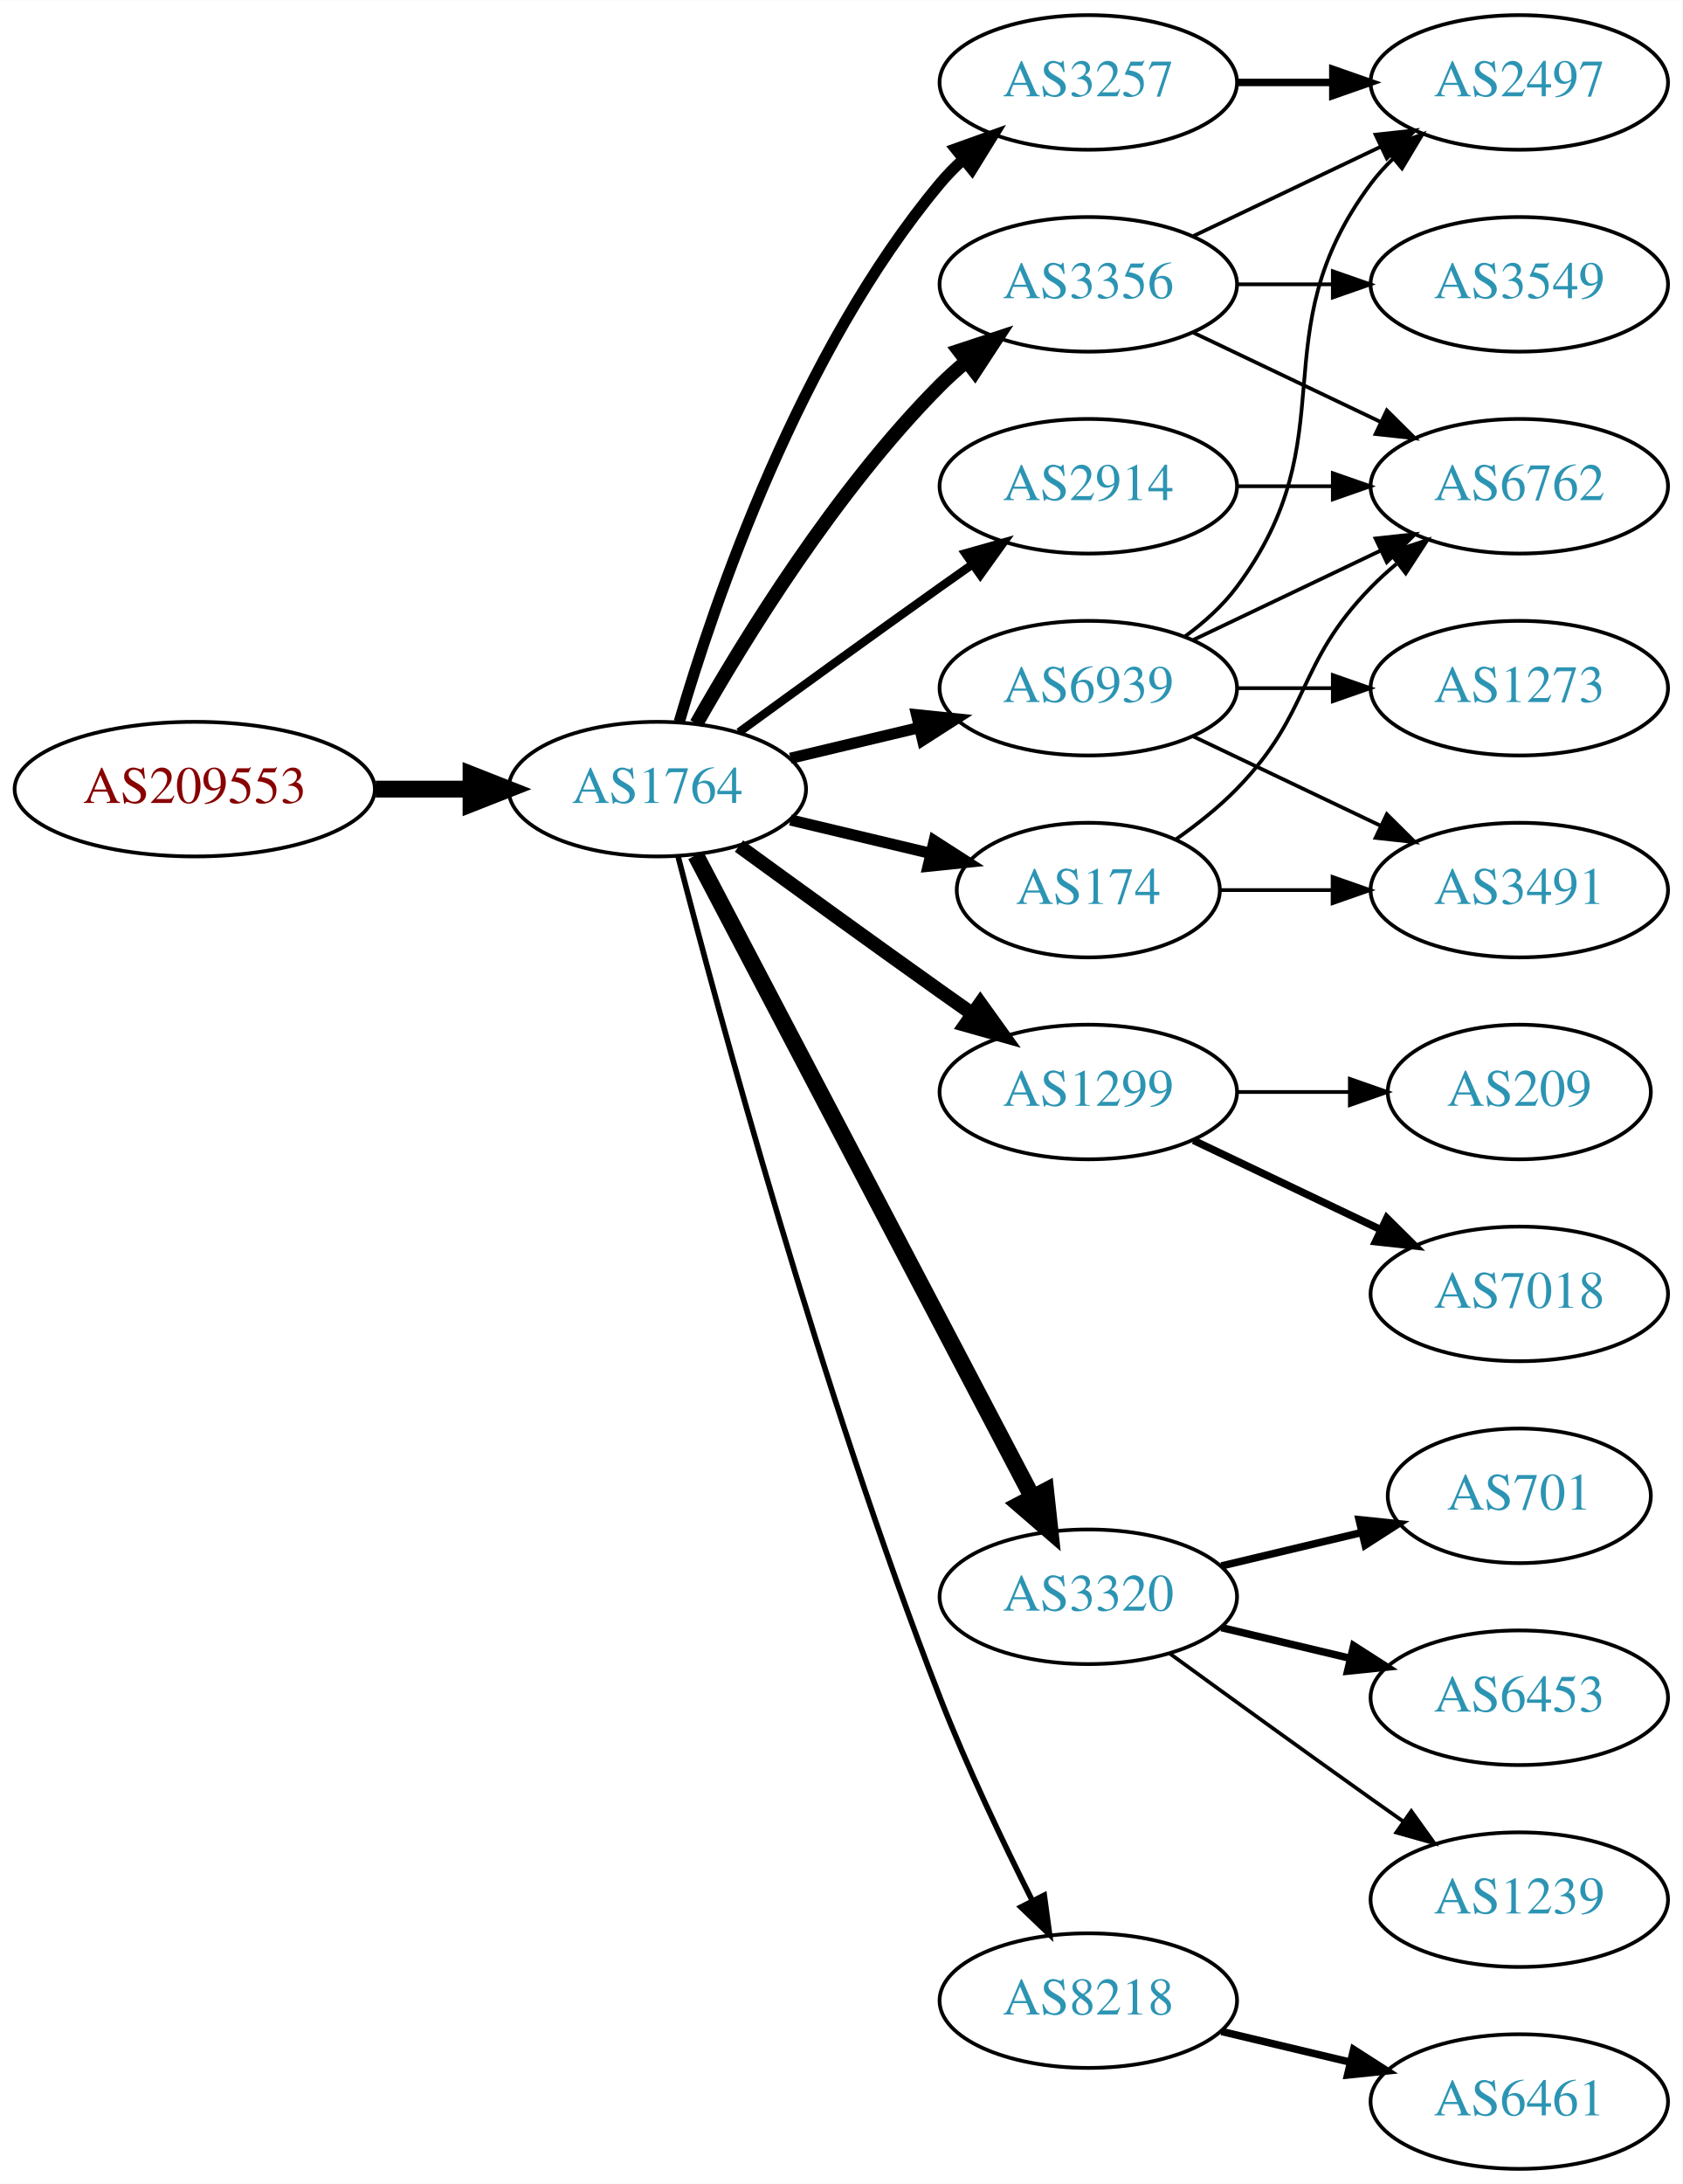
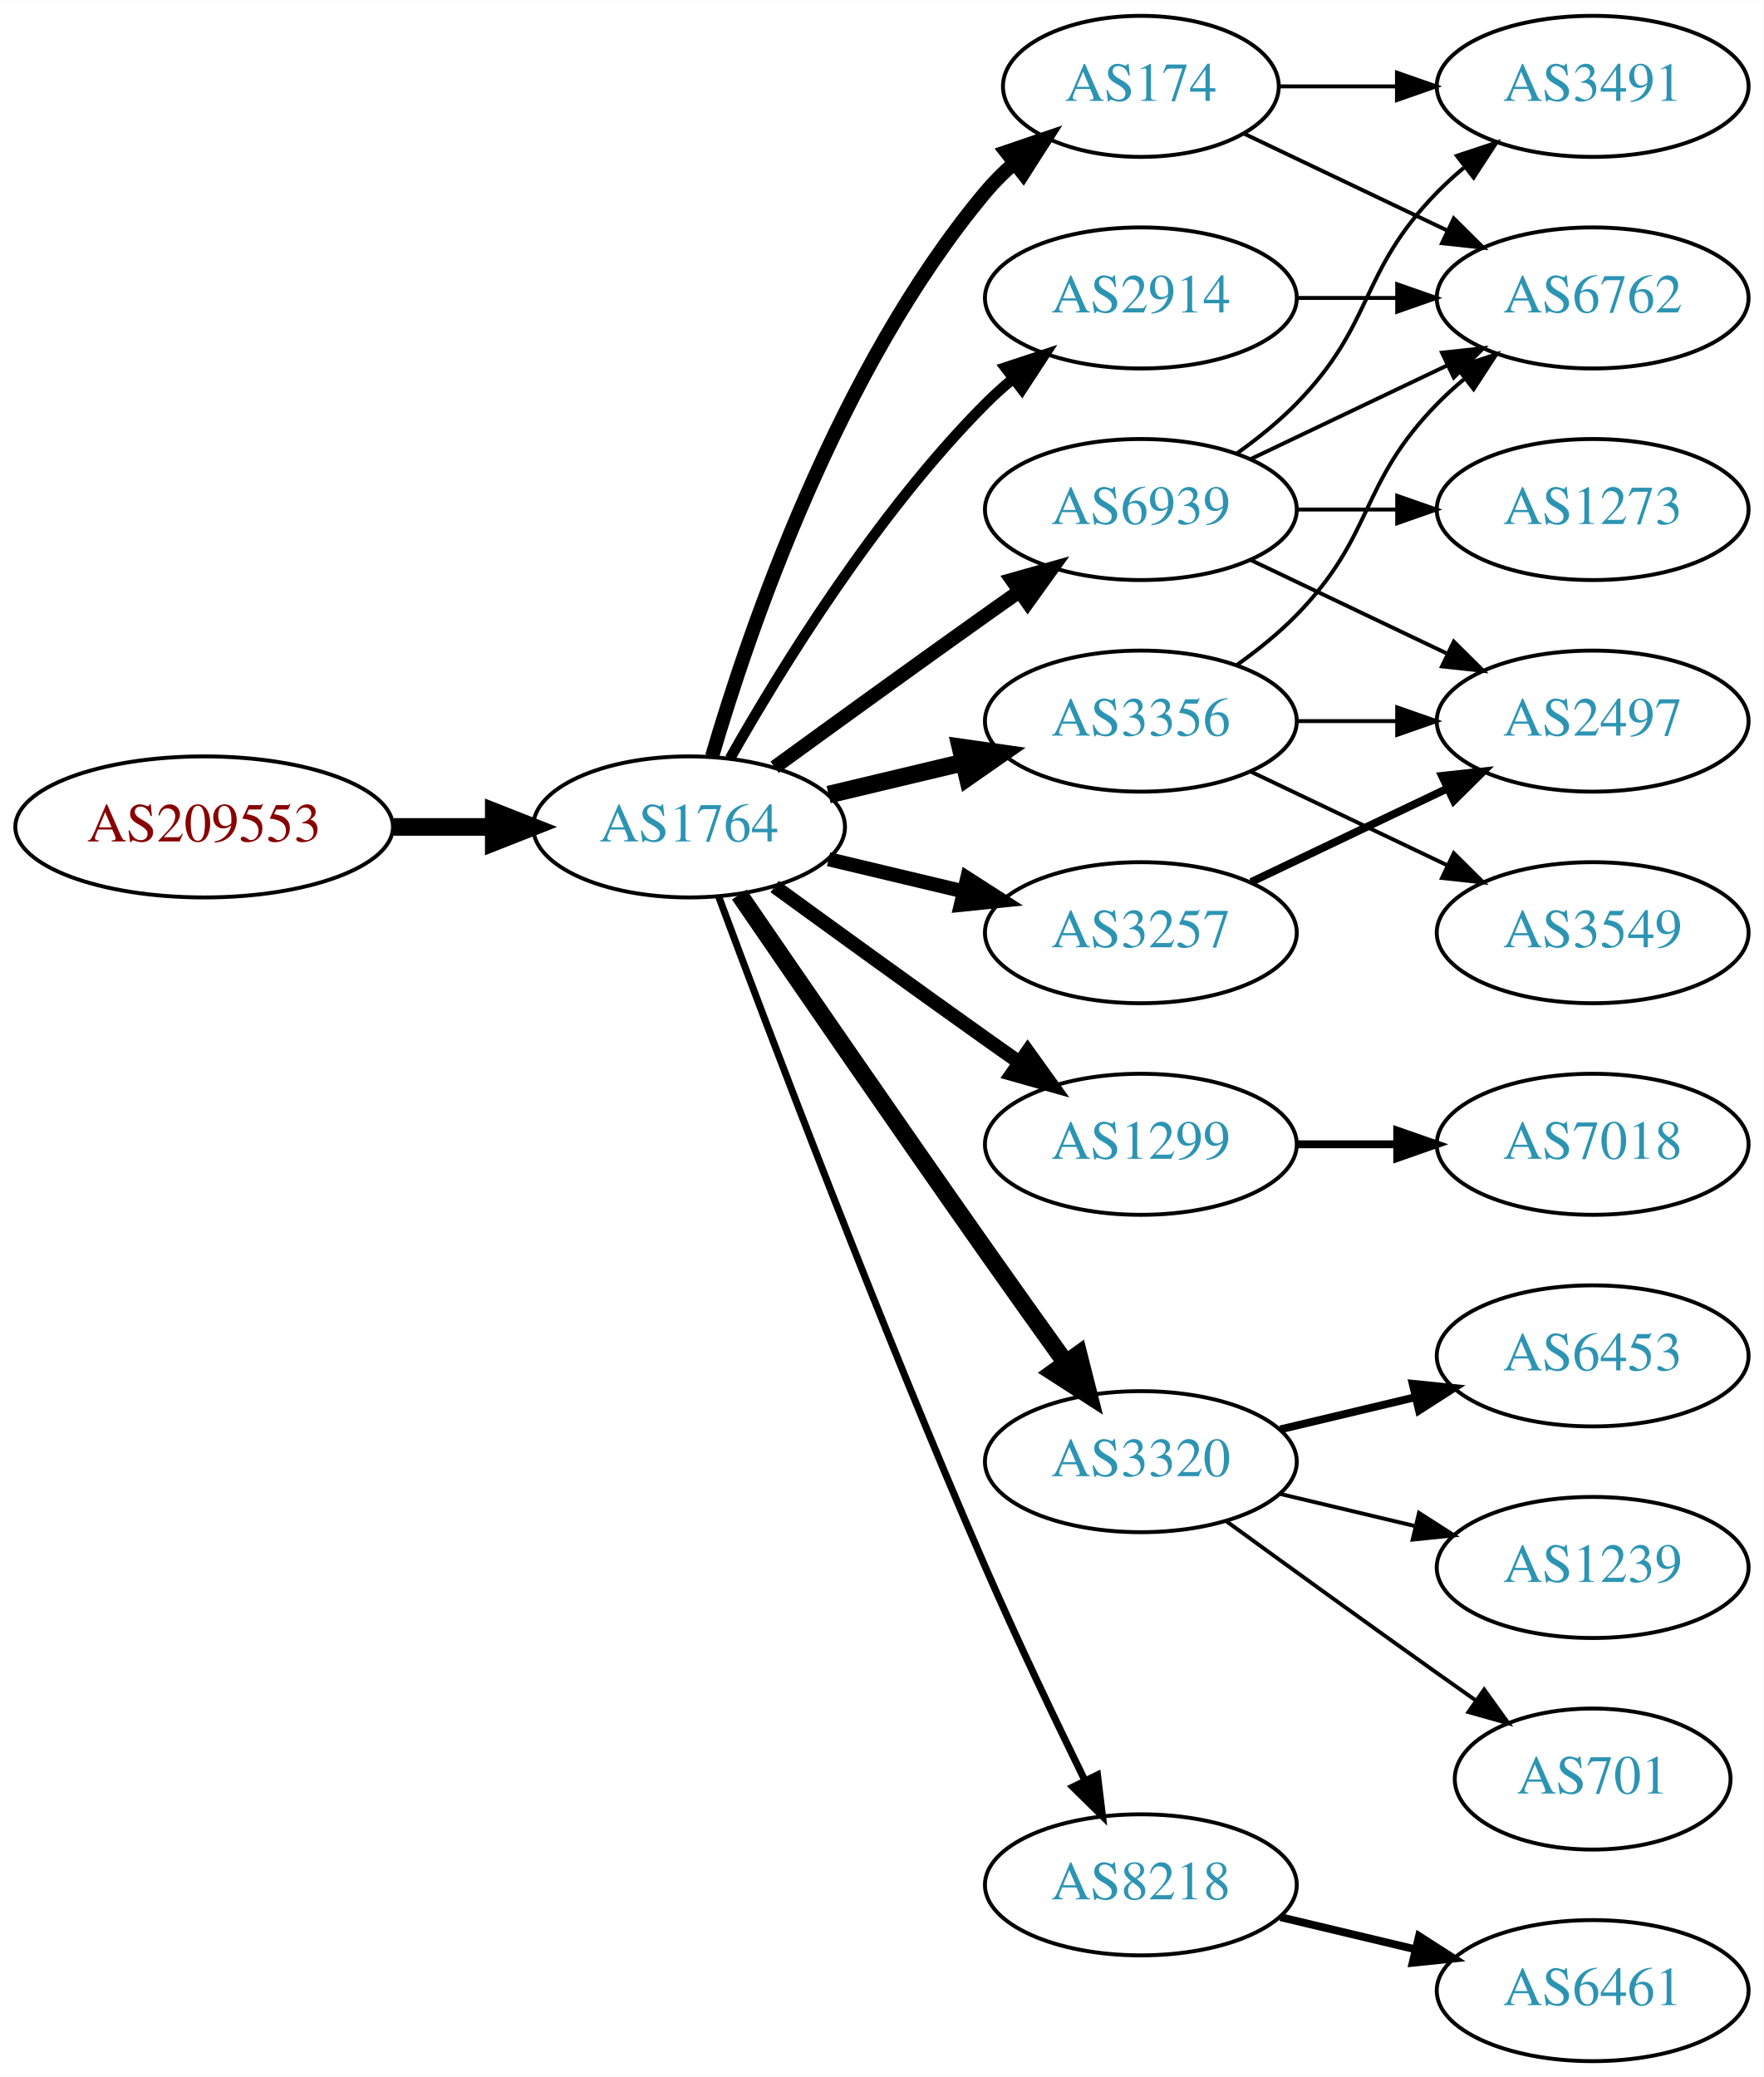
- <svg xmlns="http://www.w3.org/2000/svg" xmlns:xlink="http://www.w3.org/1999/xlink" width="450pt" height="584pt" viewBox="0.00 0.00 450.07 584.00">
-   <g id="graph0" class="graph" transform="scale(1 1) rotate(0) translate(4 580)">
-     <polygon fill="white" stroke="none" points="-4,4 -4,-580 446.07,-580 446.07,4 -4,4" />
+ <svg xmlns="http://www.w3.org/2000/svg" xmlns:xlink="http://www.w3.org/1999/xlink" width="450pt" height="530pt" viewBox="0.00 0.00 450.07 530.00">
+   <g id="graph0" class="graph" transform="scale(1 1) rotate(0) translate(4 526)">
+     <polygon fill="white" stroke="none" points="-4,4 -4,-526 446.07,-526 446.07,4 -4,4" />
    <g id="node1" class="node">
      <g id="a_node1">
        <a xlink:href="/asn/209553" xlink:title="AS209553 ~ JAGGAER Austria GmbH [AT]">
-           <ellipse fill="#ffffff" stroke="black" cx="48.096" cy="-369" rx="48.192" ry="18" />
-           <text text-anchor="middle" x="48.096" y="-365.3" font-family="Times,serif" font-size="14.00" fill="#880000">AS209553</text>
+           <ellipse fill="#ffffff" stroke="black" cx="48.096" cy="-315" rx="48.192" ry="18" />
+           <text text-anchor="middle" x="48.096" y="-311.3" font-family="Times,serif" font-size="14.00" fill="#880000">AS209553</text>
        </a>
      </g>
    </g>
    <g id="node2" class="node">
      <g id="a_node2">
        <a xlink:href="/asn/1764" xlink:title="AS1764 ~ NEXTLAYER-AS [AT]">
-           <ellipse fill="#ffffff" stroke="black" cx="171.838" cy="-369" rx="39.794" ry="18" />
-           <text text-anchor="middle" x="171.838" y="-365.3" font-family="Times,serif" font-size="14.00" fill="#2c94b3">AS1764</text>
+           <ellipse fill="#ffffff" stroke="black" cx="171.838" cy="-315" rx="39.794" ry="18" />
+           <text text-anchor="middle" x="171.838" y="-311.3" font-family="Times,serif" font-size="14.00" fill="#2c94b3">AS1764</text>
        </a>
      </g>
    </g>
    <g id="edge1" class="edge">
-       <path fill="none" stroke="black" stroke-width="4.5" d="M96.513,-369C104.867,-369 113.577,-369 121.969,-369" />
-       <polygon fill="black" stroke="black" stroke-width="4.5" points="122.004,-372.938 132.004,-369 122.004,-365.063 122.004,-372.938" />
+       <path fill="none" stroke="black" stroke-width="4.5" d="M96.513,-315C104.867,-315 113.577,-315 121.969,-315" />
+       <polygon fill="black" stroke="black" stroke-width="4.5" points="122.004,-318.938 132.004,-315 122.004,-311.063 122.004,-318.938" />
    </g>
    <g id="node3" class="node">
      <g id="a_node3">
-         <a xlink:href="/asn/3257" xlink:title="AS3257 ~ GTT [DE]">
-           <ellipse fill="#ffffff" stroke="black" cx="287.131" cy="-558" rx="39.794" ry="18" />
-           <text text-anchor="middle" x="287.131" y="-554.3" font-family="Times,serif" font-size="14.00" fill="#2c94b3">AS3257</text>
+         <a xlink:href="/asn/174" xlink:title="AS174 ~ Cogent Communications [US]">
+           <ellipse fill="#ffffff" stroke="black" cx="287.131" cy="-504" rx="35.194" ry="18" />
+           <text text-anchor="middle" x="287.131" y="-500.3" font-family="Times,serif" font-size="14.00" fill="#2c94b3">AS174</text>
        </a>
      </g>
    </g>
    <g id="edge2" class="edge">
-       <path fill="none" stroke="black" stroke-width="3" d="M177.712,-387.002C187.026,-418.844 209.843,-485.981 247.484,-531 249.355,-533.237 251.453,-535.374 253.679,-537.396" />
-       <polygon fill="black" stroke="black" stroke-width="3" points="251.623,-540.234 261.598,-543.804 256.026,-534.793 251.623,-540.234" />
+       <path fill="none" stroke="black" stroke-width="3.6" d="M177.712,-333.002C187.026,-364.844 209.843,-431.981 247.484,-477 249.637,-479.574 252.091,-482.017 254.696,-484.303" />
+       <polygon fill="black" stroke="black" stroke-width="3.6" points="252.779,-487.249 262.806,-490.672 257.103,-481.743 252.779,-487.249" />
    </g>
    <g id="node4" class="node">
      <g id="a_node4">
        <a xlink:href="/asn/1299" xlink:title="AS1299 ~ Telia Carrier [EU]">
-           <ellipse fill="#ffffff" stroke="black" cx="287.131" cy="-288" rx="39.794" ry="18" />
-           <text text-anchor="middle" x="287.131" y="-284.3" font-family="Times,serif" font-size="14.00" fill="#2c94b3">AS1299</text>
+           <ellipse fill="#ffffff" stroke="black" cx="287.131" cy="-234" rx="39.794" ry="18" />
+           <text text-anchor="middle" x="287.131" y="-230.3" font-family="Times,serif" font-size="14.00" fill="#2c94b3">AS1299</text>
        </a>
      </g>
    </g>
    <g id="edge3" class="edge">
-       <path fill="none" stroke="black" stroke-width="3.75" d="M193.686,-353.778C208.62,-342.909 229.234,-327.975 247.484,-315 250.305,-312.995 253.248,-310.915 256.196,-308.841" />
-       <polygon fill="black" stroke="black" stroke-width="3.75" points="258.242,-311.681 264.421,-303.074 254.223,-305.95 258.242,-311.681" />
+       <path fill="none" stroke="black" stroke-width="3.6" d="M193.686,-299.778C208.62,-288.909 229.234,-273.975 247.484,-261 250.305,-258.995 253.248,-256.915 256.196,-254.841" />
+       <polygon fill="black" stroke="black" stroke-width="3.6" points="258.242,-257.681 264.421,-249.074 254.223,-251.95 258.242,-257.681" />
    </g>
    <g id="node5" class="node">
      <g id="a_node5">
+         <a xlink:href="/asn/3320" xlink:title="AS3320 ~ DTAG [DE]">
+           <ellipse fill="#ffffff" stroke="black" cx="287.131" cy="-153" rx="39.794" ry="18" />
+           <text text-anchor="middle" x="287.131" y="-149.3" font-family="Times,serif" font-size="14.00" fill="#2c94b3">AS3320</text>
+         </a>
+       </g>
+     </g>
+     <g id="edge4" class="edge">
+       <path fill="none" stroke="black" stroke-width="4.5" d="M184.645,-297.731C199.288,-276.358 225.062,-238.88 247.484,-207 254.119,-197.567 261.469,-187.261 267.963,-178.205" />
+       <polygon fill="black" stroke="black" stroke-width="4.5" points="271.239,-180.393 273.875,-169.974 264.843,-175.799 271.239,-180.393" />
+     </g>
+     <g id="node6" class="node">
+       <g id="a_node6">
+         <a xlink:href="/asn/3257" xlink:title="AS3257 ~ GTT [DE]">
+           <ellipse fill="#ffffff" stroke="black" cx="287.131" cy="-288" rx="39.794" ry="18" />
+           <text text-anchor="middle" x="287.131" y="-284.3" font-family="Times,serif" font-size="14.00" fill="#2c94b3">AS3257</text>
+         </a>
+       </g>
+     </g>
+     <g id="edge5" class="edge">
+       <path fill="none" stroke="black" stroke-width="3.6" d="M207.445,-306.752C218.316,-304.162 230.471,-301.265 241.913,-298.538" />
+       <polygon fill="black" stroke="black" stroke-width="3.6" points="242.819,-301.92 251.736,-296.197 241.197,-295.111 242.819,-301.92" />
+     </g>
+     <g id="node7" class="node">
+       <g id="a_node7">
+         <a xlink:href="/asn/3356" xlink:title="AS3356 ~ Level 3 Parent, LLC [US]">
+           <ellipse fill="#ffffff" stroke="black" cx="287.131" cy="-342" rx="39.794" ry="18" />
+           <text text-anchor="middle" x="287.131" y="-338.3" font-family="Times,serif" font-size="14.00" fill="#2c94b3">AS3356</text>
+         </a>
+       </g>
+     </g>
+     <g id="edge6" class="edge">
+       <path fill="none" stroke="black" stroke-width="4.5" d="M207.445,-323.248C218.316,-325.838 230.471,-328.735 241.913,-331.462" />
+       <polygon fill="black" stroke="black" stroke-width="4.5" points="241.095,-335.315 251.736,-333.803 242.921,-327.654 241.095,-335.315" />
+     </g>
+     <g id="node8" class="node">
+       <g id="a_node8">
+         <a xlink:href="/asn/8218" xlink:title="AS8218 ~ legacy Neotelecoms [FR]">
+           <ellipse fill="#ffffff" stroke="black" cx="287.131" cy="-45" rx="39.794" ry="18" />
+           <text text-anchor="middle" x="287.131" y="-41.3" font-family="Times,serif" font-size="14.00" fill="#2c94b3">AS8218</text>
+         </a>
+       </g>
+     </g>
+     <g id="edge7" class="edge">
+       <path fill="none" stroke="black" stroke-width="1.8" d="M179.431,-297.113C191.975,-263.364 220.443,-188.104 247.484,-126 255.469,-107.663 265.162,-87.351 272.844,-71.654" />
+       <polygon fill="black" stroke="black" stroke-width="1.8" points="276.056,-73.053 277.333,-62.536 269.776,-69.961 276.056,-73.053" />
+     </g>
+     <g id="node9" class="node">
+       <g id="a_node9">
        <a xlink:href="/asn/2914" xlink:title="AS2914 ~ NTT America, Inc. [US]">
          <ellipse fill="#ffffff" stroke="black" cx="287.131" cy="-450" rx="39.794" ry="18" />
          <text text-anchor="middle" x="287.131" y="-446.3" font-family="Times,serif" font-size="14.00" fill="#2c94b3">AS2914</text>
        </a>
      </g>
    </g>
-     <g id="edge4" class="edge">
-       <path fill="none" stroke="black" stroke-width="2.25" d="M193.686,-384.222C208.62,-395.091 229.234,-410.025 247.484,-423 250.305,-425.005 253.248,-427.085 256.196,-429.159" />
-       <polygon fill="black" stroke="black" stroke-width="2.25" points="254.223,-432.05 264.421,-434.926 258.242,-426.319 254.223,-432.05" />
-     </g>
-     <g id="node6" class="node">
-       <g id="a_node6">
-         <a xlink:href="/asn/3320" xlink:title="AS3320 ~ DTAG [DE]">
-           <ellipse fill="#ffffff" stroke="black" cx="287.131" cy="-153" rx="39.794" ry="18" />
-           <text text-anchor="middle" x="287.131" y="-149.3" font-family="Times,serif" font-size="14.00" fill="#2c94b3">AS3320</text>
-         </a>
-       </g>
-     </g>
-     <g id="edge5" class="edge">
-       <path fill="none" stroke="black" stroke-width="4.5" d="M182.109,-351.324C201.951,-313.495 248.628,-224.501 272.115,-179.722" />
-       <polygon fill="black" stroke="black" stroke-width="4.5" points="275.732,-181.302 276.89,-170.617 268.759,-177.644 275.732,-181.302" />
-     </g>
-     <g id="node7" class="node">
-       <g id="a_node7">
-         <a xlink:href="/asn/174" xlink:title="AS174 ~ Cogent Communications [US]">
-           <ellipse fill="#ffffff" stroke="black" cx="287.131" cy="-342" rx="35.194" ry="18" />
-           <text text-anchor="middle" x="287.131" y="-338.3" font-family="Times,serif" font-size="14.00" fill="#2c94b3">AS174</text>
-         </a>
-       </g>
-     </g>
-     <g id="edge6" class="edge">
-       <path fill="none" stroke="black" stroke-width="3" d="M207.445,-360.752C219.24,-357.942 232.544,-354.771 244.812,-351.847" />
-       <polygon fill="black" stroke="black" stroke-width="3" points="245.901,-355.186 254.817,-349.463 244.278,-348.376 245.901,-355.186" />
-     </g>
-     <g id="node8" class="node">
-       <g id="a_node8">
-         <a xlink:href="/asn/3356" xlink:title="AS3356 ~ Level 3 Parent, LLC [US]">
-           <ellipse fill="#ffffff" stroke="black" cx="287.131" cy="-504" rx="39.794" ry="18" />
-           <text text-anchor="middle" x="287.131" y="-500.3" font-family="Times,serif" font-size="14.00" fill="#2c94b3">AS3356</text>
-         </a>
-       </g>
-     </g>
-     <g id="edge7" class="edge">
-       <path fill="none" stroke="black" stroke-width="3.75" d="M182.298,-386.49C195.08,-409.096 219.512,-448.886 247.484,-477 249.595,-479.121 251.891,-481.188 254.277,-483.171" />
-       <polygon fill="black" stroke="black" stroke-width="3.75" points="252.529,-486.242 262.592,-489.556 256.792,-480.69 252.529,-486.242" />
-     </g>
-     <g id="node9" class="node">
-       <g id="a_node9">
-         <a xlink:href="/asn/8218" xlink:title="AS8218 ~ legacy Neotelecoms [FR]">
-           <ellipse fill="#ffffff" stroke="black" cx="287.131" cy="-45" rx="39.794" ry="18" />
-           <text text-anchor="middle" x="287.131" y="-41.3" font-family="Times,serif" font-size="14.00" fill="#2c94b3">AS8218</text>
-         </a>
-       </g>
-     </g>
    <g id="edge8" class="edge">
-       <path fill="none" stroke="black" stroke-width="1.5" d="M177.39,-351.01C187.902,-310.296 215.434,-208.242 247.484,-126 254.7,-107.485 264.317,-87.316 272.153,-71.735" />
-       <polygon fill="black" stroke="black" stroke-width="1.5" points="275.344,-73.181 276.764,-62.682 269.106,-70.004 275.344,-73.181" />
+       <path fill="none" stroke="black" stroke-width="2.7" d="M182.298,-332.49C195.08,-355.096 219.512,-394.886 247.484,-423 249.595,-425.121 251.891,-427.188 254.277,-429.171" />
+       <polygon fill="black" stroke="black" stroke-width="2.7" points="252.529,-432.242 262.592,-435.556 256.792,-426.69 252.529,-432.242" />
    </g>
    <g id="node10" class="node">
      <g id="a_node10">
        <a xlink:href="/asn/6939" xlink:title="AS6939 ~ Hurricane Electric LLC [US]">
          <ellipse fill="#ffffff" stroke="black" cx="287.131" cy="-396" rx="39.794" ry="18" />
          <text text-anchor="middle" x="287.131" y="-392.3" font-family="Times,serif" font-size="14.00" fill="#2c94b3">AS6939</text>
        </a>
      </g>
    </g>
    <g id="edge9" class="edge">
-       <path fill="none" stroke="black" stroke-width="3" d="M207.445,-377.248C218.316,-379.838 230.471,-382.735 241.913,-385.462" />
-       <polygon fill="black" stroke="black" stroke-width="3" points="241.197,-388.889 251.736,-387.803 242.819,-382.08 241.197,-388.889" />
+       <path fill="none" stroke="black" stroke-width="3.6" d="M193.686,-330.222C208.62,-341.091 229.234,-356.025 247.484,-369 250.305,-371.005 253.248,-373.085 256.196,-375.159" />
+       <polygon fill="black" stroke="black" stroke-width="3.6" points="254.223,-378.05 264.421,-380.926 258.242,-372.319 254.223,-378.05" />
    </g>
    <g id="node11" class="node">
      <g id="a_node11">
-         <a xlink:href="/asn/2497" xlink:title="AS2497 ~ Internet Initiative Japan Inc. [JP]">
-           <ellipse fill="#ffffff" stroke="black" cx="402.424" cy="-558" rx="39.794" ry="18" />
-           <text text-anchor="middle" x="402.424" y="-554.3" font-family="Times,serif" font-size="14.00" fill="#2c94b3">AS2497</text>
+         <a xlink:href="/asn/3491" xlink:title="AS3491 ~ PCCW Global, Inc. [US]">
+           <ellipse fill="#ffffff" stroke="black" cx="402.424" cy="-504" rx="39.794" ry="18" />
+           <text text-anchor="middle" x="402.424" y="-500.3" font-family="Times,serif" font-size="14.00" fill="#2c94b3">AS3491</text>
        </a>
      </g>
    </g>
    <g id="edge10" class="edge">
-       <path fill="none" stroke="black" stroke-width="2" d="M326.803,-558C335.006,-558 343.77,-558 352.302,-558" />
-       <polygon fill="black" stroke="black" stroke-width="2" points="352.541,-561.5 362.541,-558 352.541,-554.5 352.541,-561.5" />
+       <path fill="none" stroke="black" d="M322.43,-504C331.807,-504 342.158,-504 352.192,-504" />
+       <polygon fill="black" stroke="black" points="352.481,-507.5 362.481,-504 352.481,-500.5 352.481,-507.5" />
    </g>
    <g id="node12" class="node">
      <g id="a_node12">
+         <a xlink:href="/asn/6762" xlink:title="AS6762 ~ TELECOM ITALIA SPARKLE S.p.A. [IT]">
+           <ellipse fill="#ffffff" stroke="black" cx="402.424" cy="-450" rx="39.794" ry="18" />
+           <text text-anchor="middle" x="402.424" y="-446.3" font-family="Times,serif" font-size="14.00" fill="#2c94b3">AS6762</text>
+         </a>
+       </g>
+     </g>
+     <g id="edge11" class="edge">
+       <path fill="none" stroke="black" d="M313.556,-491.881C328.859,-484.587 348.582,-475.186 365.464,-467.14" />
+       <polygon fill="black" stroke="black" points="366.983,-470.293 374.504,-462.831 363.971,-463.974 366.983,-470.293" />
+     </g>
+     <g id="node13" class="node">
+       <g id="a_node13">
        <a xlink:href="/asn/7018" xlink:title="AS7018 ~ AT&amp;T Services, Inc. [US]">
          <ellipse fill="#ffffff" stroke="black" cx="402.424" cy="-234" rx="39.794" ry="18" />
          <text text-anchor="middle" x="402.424" y="-230.3" font-family="Times,serif" font-size="14.00" fill="#2c94b3">AS7018</text>
        </a>
      </g>
    </g>
-     <g id="edge11" class="edge">
-       <path fill="none" stroke="black" stroke-width="2" d="M315.267,-275.066C330.261,-267.919 349.082,-258.948 365.306,-251.215" />
-       <polygon fill="black" stroke="black" stroke-width="2" points="366.988,-254.291 374.509,-246.829 363.976,-247.972 366.988,-254.291" />
-     </g>
-     <g id="node13" class="node">
-       <g id="a_node13">
-         <a xlink:href="/asn/209" xlink:title="AS209 ~ CenturyLink Communications, LLC [US]">
-           <ellipse fill="#ffffff" stroke="black" cx="402.424" cy="-288" rx="35.194" ry="18" />
-           <text text-anchor="middle" x="402.424" y="-284.3" font-family="Times,serif" font-size="14.00" fill="#2c94b3">AS209</text>
-         </a>
-       </g>
-     </g>
    <g id="edge12" class="edge">
-       <path fill="none" stroke="black" d="M326.803,-288C336.508,-288 346.999,-288 356.962,-288" />
-       <polygon fill="black" stroke="black" points="357.098,-291.5 367.098,-288 357.098,-284.5 357.098,-291.5" />
+       <path fill="none" stroke="black" stroke-width="2" d="M326.803,-234C335.006,-234 343.77,-234 352.302,-234" />
+       <polygon fill="black" stroke="black" stroke-width="2" points="352.541,-237.5 362.541,-234 352.541,-230.5 352.541,-237.5" />
+     </g>
+     <g id="node15" class="node">
+       <g id="a_node15">
+         <a xlink:href="/asn/6453" xlink:title="AS6453 ~ TATA COMMUNICATIONS (AMERICA) INC [US]">
+           <ellipse fill="#ffffff" stroke="black" cx="402.424" cy="-180" rx="39.794" ry="18" />
+           <text text-anchor="middle" x="402.424" y="-176.3" font-family="Times,serif" font-size="14.00" fill="#2c94b3">AS6453</text>
+         </a>
+       </g>
+     </g>
+     <g id="edge14" class="edge">
+       <path fill="none" stroke="black" stroke-width="2" d="M322.738,-161.248C333.609,-163.838 345.764,-166.735 357.206,-169.462" />
+       <polygon fill="black" stroke="black" stroke-width="2" points="356.49,-172.889 367.029,-171.803 358.112,-166.08 356.49,-172.889" />
+     </g>
+     <g id="node16" class="node">
+       <g id="a_node16">
+         <a xlink:href="/asn/1239" xlink:title="AS1239 ~ Sprint [US]">
+           <ellipse fill="#ffffff" stroke="black" cx="402.424" cy="-126" rx="39.794" ry="18" />
+           <text text-anchor="middle" x="402.424" y="-122.3" font-family="Times,serif" font-size="14.00" fill="#2c94b3">AS1239</text>
+         </a>
+       </g>
+     </g>
+     <g id="edge15" class="edge">
+       <path fill="none" stroke="black" d="M322.738,-144.752C333.609,-142.162 345.764,-139.265 357.206,-136.538" />
+       <polygon fill="black" stroke="black" points="358.112,-139.92 367.029,-134.197 356.49,-133.111 358.112,-139.92" />
+     </g>
+     <g id="node17" class="node">
+       <g id="a_node17">
+         <a xlink:href="/asn/701" xlink:title="AS701 ~ UUNET [US]">
+           <ellipse fill="#ffffff" stroke="black" cx="402.424" cy="-72" rx="35.194" ry="18" />
+           <text text-anchor="middle" x="402.424" y="-68.3" font-family="Times,serif" font-size="14.00" fill="#2c94b3">AS701</text>
+         </a>
+       </g>
+     </g>
+     <g id="edge16" class="edge">
+       <path fill="none" stroke="black" d="M308.979,-137.778C323.913,-126.909 344.527,-111.975 362.777,-99 365.988,-96.718 369.357,-94.339 372.711,-91.982" />
+       <polygon fill="black" stroke="black" points="374.74,-94.834 380.922,-86.23 370.723,-89.101 374.74,-94.834" />
    </g>
    <g id="node14" class="node">
      <g id="a_node14">
-         <a xlink:href="/asn/6762" xlink:title="AS6762 ~ TELECOM ITALIA SPARKLE S.p.A. [IT]">
-           <ellipse fill="#ffffff" stroke="black" cx="402.424" cy="-450" rx="39.794" ry="18" />
-           <text text-anchor="middle" x="402.424" y="-446.3" font-family="Times,serif" font-size="14.00" fill="#2c94b3">AS6762</text>
+         <a xlink:href="/asn/2497" xlink:title="AS2497 ~ Internet Initiative Japan Inc. [JP]">
+           <ellipse fill="#ffffff" stroke="black" cx="402.424" cy="-342" rx="39.794" ry="18" />
+           <text text-anchor="middle" x="402.424" y="-338.3" font-family="Times,serif" font-size="14.00" fill="#2c94b3">AS2497</text>
        </a>
      </g>
    </g>
    <g id="edge13" class="edge">
-       <path fill="none" stroke="black" d="M326.803,-450C335.006,-450 343.77,-450 352.302,-450" />
-       <polygon fill="black" stroke="black" points="352.541,-453.5 362.541,-450 352.541,-446.5 352.541,-453.5" />
-     </g>
-     <g id="node15" class="node">
-       <g id="a_node15">
-         <a xlink:href="/asn/701" xlink:title="AS701 ~ UUNET [US]">
-           <ellipse fill="#ffffff" stroke="black" cx="402.424" cy="-180" rx="35.194" ry="18" />
-           <text text-anchor="middle" x="402.424" y="-176.3" font-family="Times,serif" font-size="14.00" fill="#2c94b3">AS701</text>
-         </a>
-       </g>
-     </g>
-     <g id="edge14" class="edge">
-       <path fill="none" stroke="black" stroke-width="2" d="M322.738,-161.248C334.533,-164.058 347.837,-167.229 360.105,-170.153" />
-       <polygon fill="black" stroke="black" stroke-width="2" points="359.571,-173.624 370.11,-172.537 361.194,-166.814 359.571,-173.624" />
-     </g>
-     <g id="node16" class="node">
-       <g id="a_node16">
-         <a xlink:href="/asn/6453" xlink:title="AS6453 ~ TATA COMMUNICATIONS (AMERICA) INC [US]">
-           <ellipse fill="#ffffff" stroke="black" cx="402.424" cy="-126" rx="39.794" ry="18" />
-           <text text-anchor="middle" x="402.424" y="-122.3" font-family="Times,serif" font-size="14.00" fill="#2c94b3">AS6453</text>
-         </a>
-       </g>
-     </g>
-     <g id="edge15" class="edge">
-       <path fill="none" stroke="black" stroke-width="2" d="M322.738,-144.752C333.609,-142.162 345.764,-139.265 357.206,-136.538" />
-       <polygon fill="black" stroke="black" stroke-width="2" points="358.112,-139.92 367.029,-134.197 356.49,-133.111 358.112,-139.92" />
-     </g>
-     <g id="node17" class="node">
-       <g id="a_node17">
-         <a xlink:href="/asn/1239" xlink:title="AS1239 ~ Sprint [US]">
-           <ellipse fill="#ffffff" stroke="black" cx="402.424" cy="-72" rx="39.794" ry="18" />
-           <text text-anchor="middle" x="402.424" y="-68.3" font-family="Times,serif" font-size="14.00" fill="#2c94b3">AS1239</text>
-         </a>
-       </g>
-     </g>
-     <g id="edge16" class="edge">
-       <path fill="none" stroke="black" d="M308.979,-137.778C323.913,-126.909 344.527,-111.975 362.777,-99 365.598,-96.995 368.541,-94.915 371.489,-92.841" />
-       <polygon fill="black" stroke="black" points="373.535,-95.681 379.714,-87.074 369.516,-89.95 373.535,-95.681" />
-     </g>
-     <g id="edge18" class="edge">
-       <path fill="none" stroke="black" d="M310.514,-355.532C316.156,-359.49 321.969,-364.086 326.777,-369 346.95,-389.617 342.605,-402.383 362.777,-423 364.87,-425.139 367.154,-427.218 369.53,-429.21" />
+       <path fill="none" stroke="black" stroke-width="2" d="M315.267,-300.934C330.261,-308.081 349.082,-317.052 365.306,-324.785" />
+       <polygon fill="black" stroke="black" stroke-width="2" points="363.976,-328.028 374.509,-329.171 366.988,-321.709 363.976,-328.028" />
+     </g>
+     <g id="edge17" class="edge">
+       <path fill="none" stroke="black" d="M311.725,-356.389C316.981,-360.148 322.313,-364.437 326.777,-369 346.95,-389.617 342.605,-402.383 362.777,-423 364.87,-425.139 367.154,-427.218 369.53,-429.21" />
      <polygon fill="black" stroke="black" points="367.774,-432.275 377.83,-435.611 372.049,-426.732 367.774,-432.275" />
+     </g>
+     <g id="edge19" class="edge">
+       <path fill="none" stroke="black" d="M326.803,-342C335.006,-342 343.77,-342 352.302,-342" />
+       <polygon fill="black" stroke="black" points="352.541,-345.5 362.541,-342 352.541,-338.5 352.541,-345.5" />
    </g>
    <g id="node18" class="node">
      <g id="a_node18">
-         <a xlink:href="/asn/3491" xlink:title="AS3491 ~ PCCW Global, Inc. [US]">
-           <ellipse fill="#ffffff" stroke="black" cx="402.424" cy="-342" rx="39.794" ry="18" />
-           <text text-anchor="middle" x="402.424" y="-338.3" font-family="Times,serif" font-size="14.00" fill="#2c94b3">AS3491</text>
-         </a>
-       </g>
-     </g>
-     <g id="edge17" class="edge">
-       <path fill="none" stroke="black" d="M322.43,-342C331.807,-342 342.158,-342 352.192,-342" />
-       <polygon fill="black" stroke="black" points="352.481,-345.5 362.481,-342 352.481,-338.5 352.481,-345.5" />
-     </g>
-     <g id="edge19" class="edge">
-       <path fill="none" stroke="black" d="M315.267,-516.934C330.261,-524.081 349.082,-533.052 365.306,-540.785" />
-       <polygon fill="black" stroke="black" points="363.976,-544.028 374.509,-545.171 366.988,-537.709 363.976,-544.028" />
-     </g>
-     <g id="edge21" class="edge">
-       <path fill="none" stroke="black" d="M315.267,-491.066C330.261,-483.919 349.082,-474.948 365.306,-467.215" />
-       <polygon fill="black" stroke="black" points="366.988,-470.291 374.509,-462.829 363.976,-463.972 366.988,-470.291" />
+         <a xlink:href="/asn/3549" xlink:title="AS3549 ~ Level 3 Parent, LLC [US]">
+           <ellipse fill="#ffffff" stroke="black" cx="402.424" cy="-288" rx="39.794" ry="18" />
+           <text text-anchor="middle" x="402.424" y="-284.3" font-family="Times,serif" font-size="14.00" fill="#2c94b3">AS3549</text>
+         </a>
+       </g>
+     </g>
+     <g id="edge18" class="edge">
+       <path fill="none" stroke="black" d="M315.267,-329.066C330.261,-321.919 349.082,-312.948 365.306,-305.215" />
+       <polygon fill="black" stroke="black" points="366.988,-308.291 374.509,-300.829 363.976,-301.972 366.988,-308.291" />
    </g>
    <g id="node19" class="node">
      <g id="a_node19">
-         <a xlink:href="/asn/3549" xlink:title="AS3549 ~ Level 3 Parent, LLC [US]">
-           <ellipse fill="#ffffff" stroke="black" cx="402.424" cy="-504" rx="39.794" ry="18" />
-           <text text-anchor="middle" x="402.424" y="-500.3" font-family="Times,serif" font-size="14.00" fill="#2c94b3">AS3549</text>
-         </a>
-       </g>
-     </g>
-     <g id="edge20" class="edge">
-       <path fill="none" stroke="black" d="M326.803,-504C335.006,-504 343.77,-504 352.302,-504" />
-       <polygon fill="black" stroke="black" points="352.541,-507.5 362.541,-504 352.541,-500.5 352.541,-507.5" />
-     </g>
-     <g id="node20" class="node">
-       <g id="a_node20">
        <a xlink:href="/asn/6461" xlink:title="AS6461 ~ ZAYO-6461 [US]">
          <ellipse fill="#ffffff" stroke="black" cx="402.424" cy="-18" rx="39.794" ry="18" />
          <text text-anchor="middle" x="402.424" y="-14.3" font-family="Times,serif" font-size="14.00" fill="#2c94b3">AS6461</text>
        </a>
      </g>
    </g>
-     <g id="edge22" class="edge">
+     <g id="edge20" class="edge">
      <path fill="none" stroke="black" stroke-width="2" d="M322.738,-36.752C333.609,-34.162 345.764,-31.265 357.206,-28.538" />
      <polygon fill="black" stroke="black" stroke-width="2" points="358.112,-31.92 367.029,-26.197 356.49,-25.111 358.112,-31.92" />
    </g>
+     <g id="edge21" class="edge">
+       <path fill="none" stroke="black" d="M326.803,-450C335.006,-450 343.77,-450 352.302,-450" />
+       <polygon fill="black" stroke="black" points="352.541,-453.5 362.541,-450 352.541,-446.5 352.541,-453.5" />
+     </g>
+     <g id="edge23" class="edge">
+       <path fill="none" stroke="black" d="M311.725,-410.389C316.981,-414.148 322.313,-418.437 326.777,-423 346.95,-443.617 342.605,-456.383 362.777,-477 364.87,-479.139 367.154,-481.218 369.53,-483.21" />
+       <polygon fill="black" stroke="black" points="367.774,-486.275 377.83,-489.611 372.049,-480.732 367.774,-486.275" />
+     </g>
    <g id="edge25" class="edge">
-       <path fill="none" stroke="black" d="M313.062,-409.882C318.138,-413.611 323.056,-418.016 326.777,-423 357.049,-463.542 332.506,-490.458 362.777,-531 364.522,-533.336 366.529,-535.545 368.693,-537.617" />
-       <polygon fill="black" stroke="black" points="366.57,-540.405 376.493,-544.118 371.052,-535.027 366.57,-540.405" />
-     </g>
-     <g id="edge23" class="edge">
      <path fill="none" stroke="black" d="M315.267,-408.934C330.261,-416.081 349.082,-425.052 365.306,-432.785" />
      <polygon fill="black" stroke="black" points="363.976,-436.028 374.509,-437.171 366.988,-429.709 363.976,-436.028" />
    </g>
    <g id="edge24" class="edge">
      <path fill="none" stroke="black" d="M315.267,-383.066C330.261,-375.919 349.082,-366.948 365.306,-359.215" />
      <polygon fill="black" stroke="black" points="366.988,-362.291 374.509,-354.829 363.976,-355.972 366.988,-362.291" />
    </g>
-     <g id="node21" class="node">
-       <g id="a_node21">
+     <g id="node20" class="node">
+       <g id="a_node20">
        <a xlink:href="/asn/1273" xlink:title="AS1273 ~ Vodafone Group PLC [EU]">
          <ellipse fill="#ffffff" stroke="black" cx="402.424" cy="-396" rx="39.794" ry="18" />
          <text text-anchor="middle" x="402.424" y="-392.3" font-family="Times,serif" font-size="14.00" fill="#2c94b3">AS1273</text>
        </a>
      </g>
    </g>
-     <g id="edge26" class="edge">
+     <g id="edge22" class="edge">
      <path fill="none" stroke="black" d="M326.803,-396C335.006,-396 343.77,-396 352.302,-396" />
      <polygon fill="black" stroke="black" points="352.541,-399.5 362.541,-396 352.541,-392.5 352.541,-399.5" />
    </g>
  </g>
</svg>
